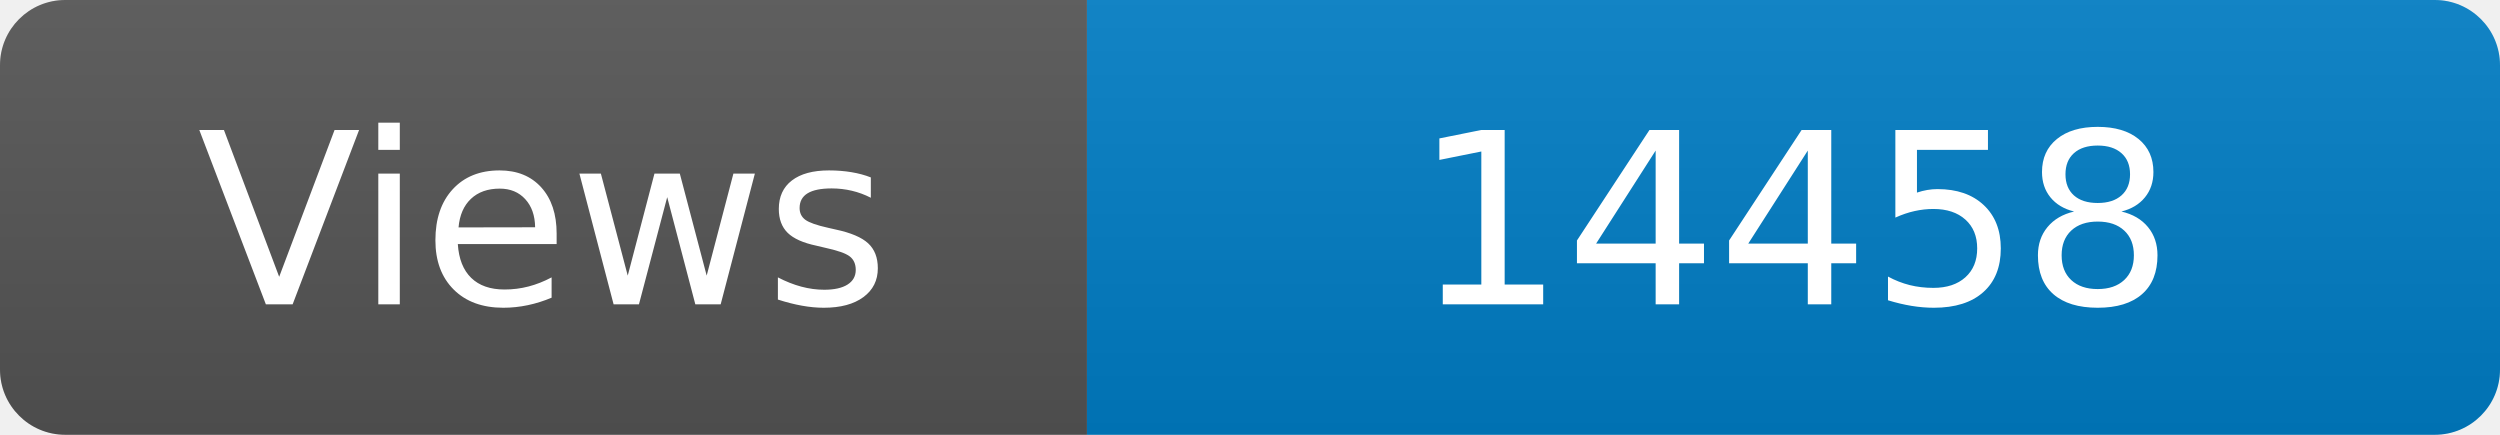
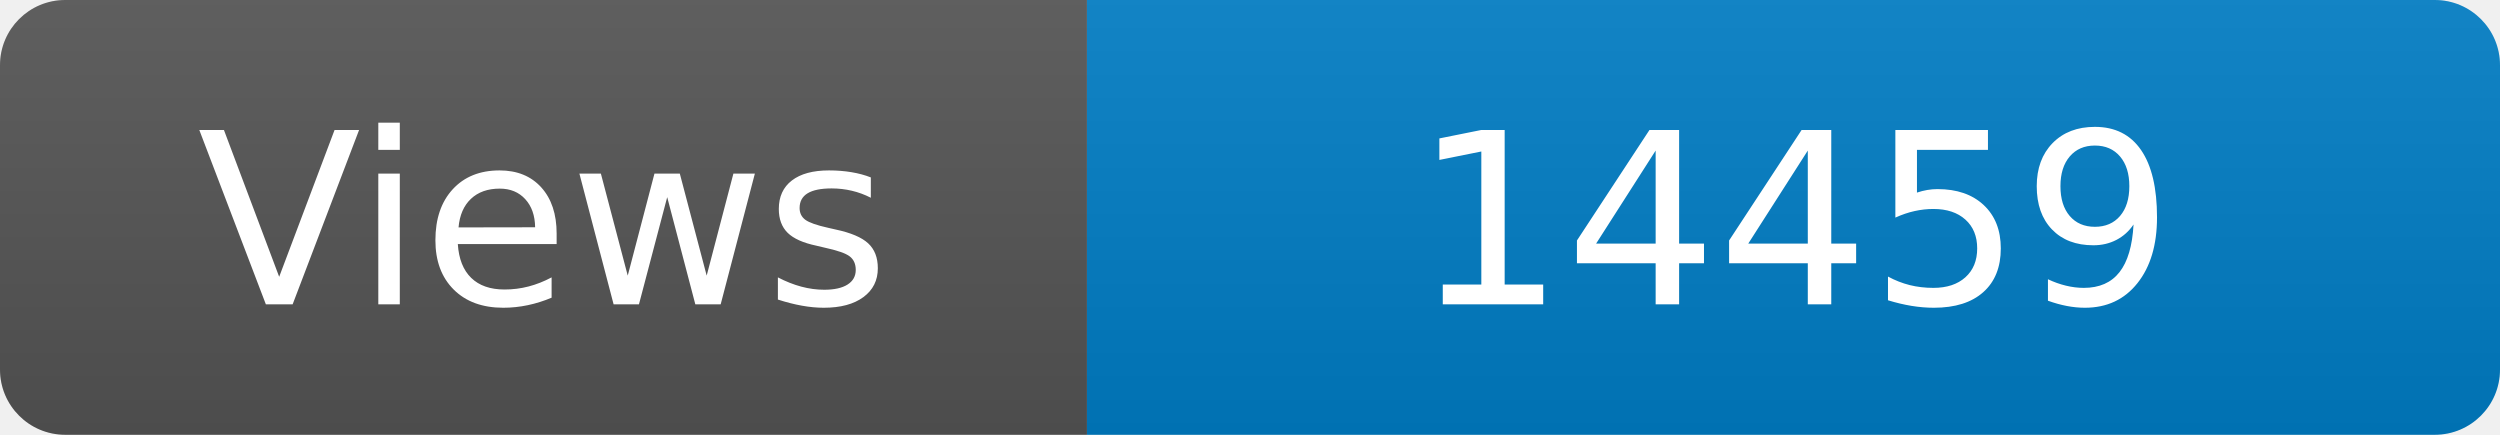
<svg xmlns="http://www.w3.org/2000/svg" width="115" height="20" role="img" aria-label="Maintained?: yes">
  <linearGradient id="s" x2="0" y2="100%">
    <stop offset="0" stop-color="#bbb" stop-opacity=".1" />
    <stop offset="1" stop-opacity=".1" />
  </linearGradient>
  <clipPath id="r">
    <rect width="115" height="20" rx="3" fill="#fff" />
  </clipPath>
  <g clip-path="url(#r)">
    <rect width="50" height="20" fill="#555" />
    <rect x="50" width="160" height="20" fill="#007ec6" />
    <rect width="115" height="20" fill="url(#s)" />
  </g>
  <g fill="#fff" text-anchor="middle" font-family="Verdana,Geneva,DejaVu Sans,sans-serif" font-size="110">
    <text x="250" y="140" transform="scale(.1)" fill="#fff">Views</text>
-     <text x="825" y="140" transform="scale(.1)" fill="#fff">14458</text>
+     <text x="825" y="140" transform="scale(.1)" fill="#fff">14459</text>
  </g>
</svg>
